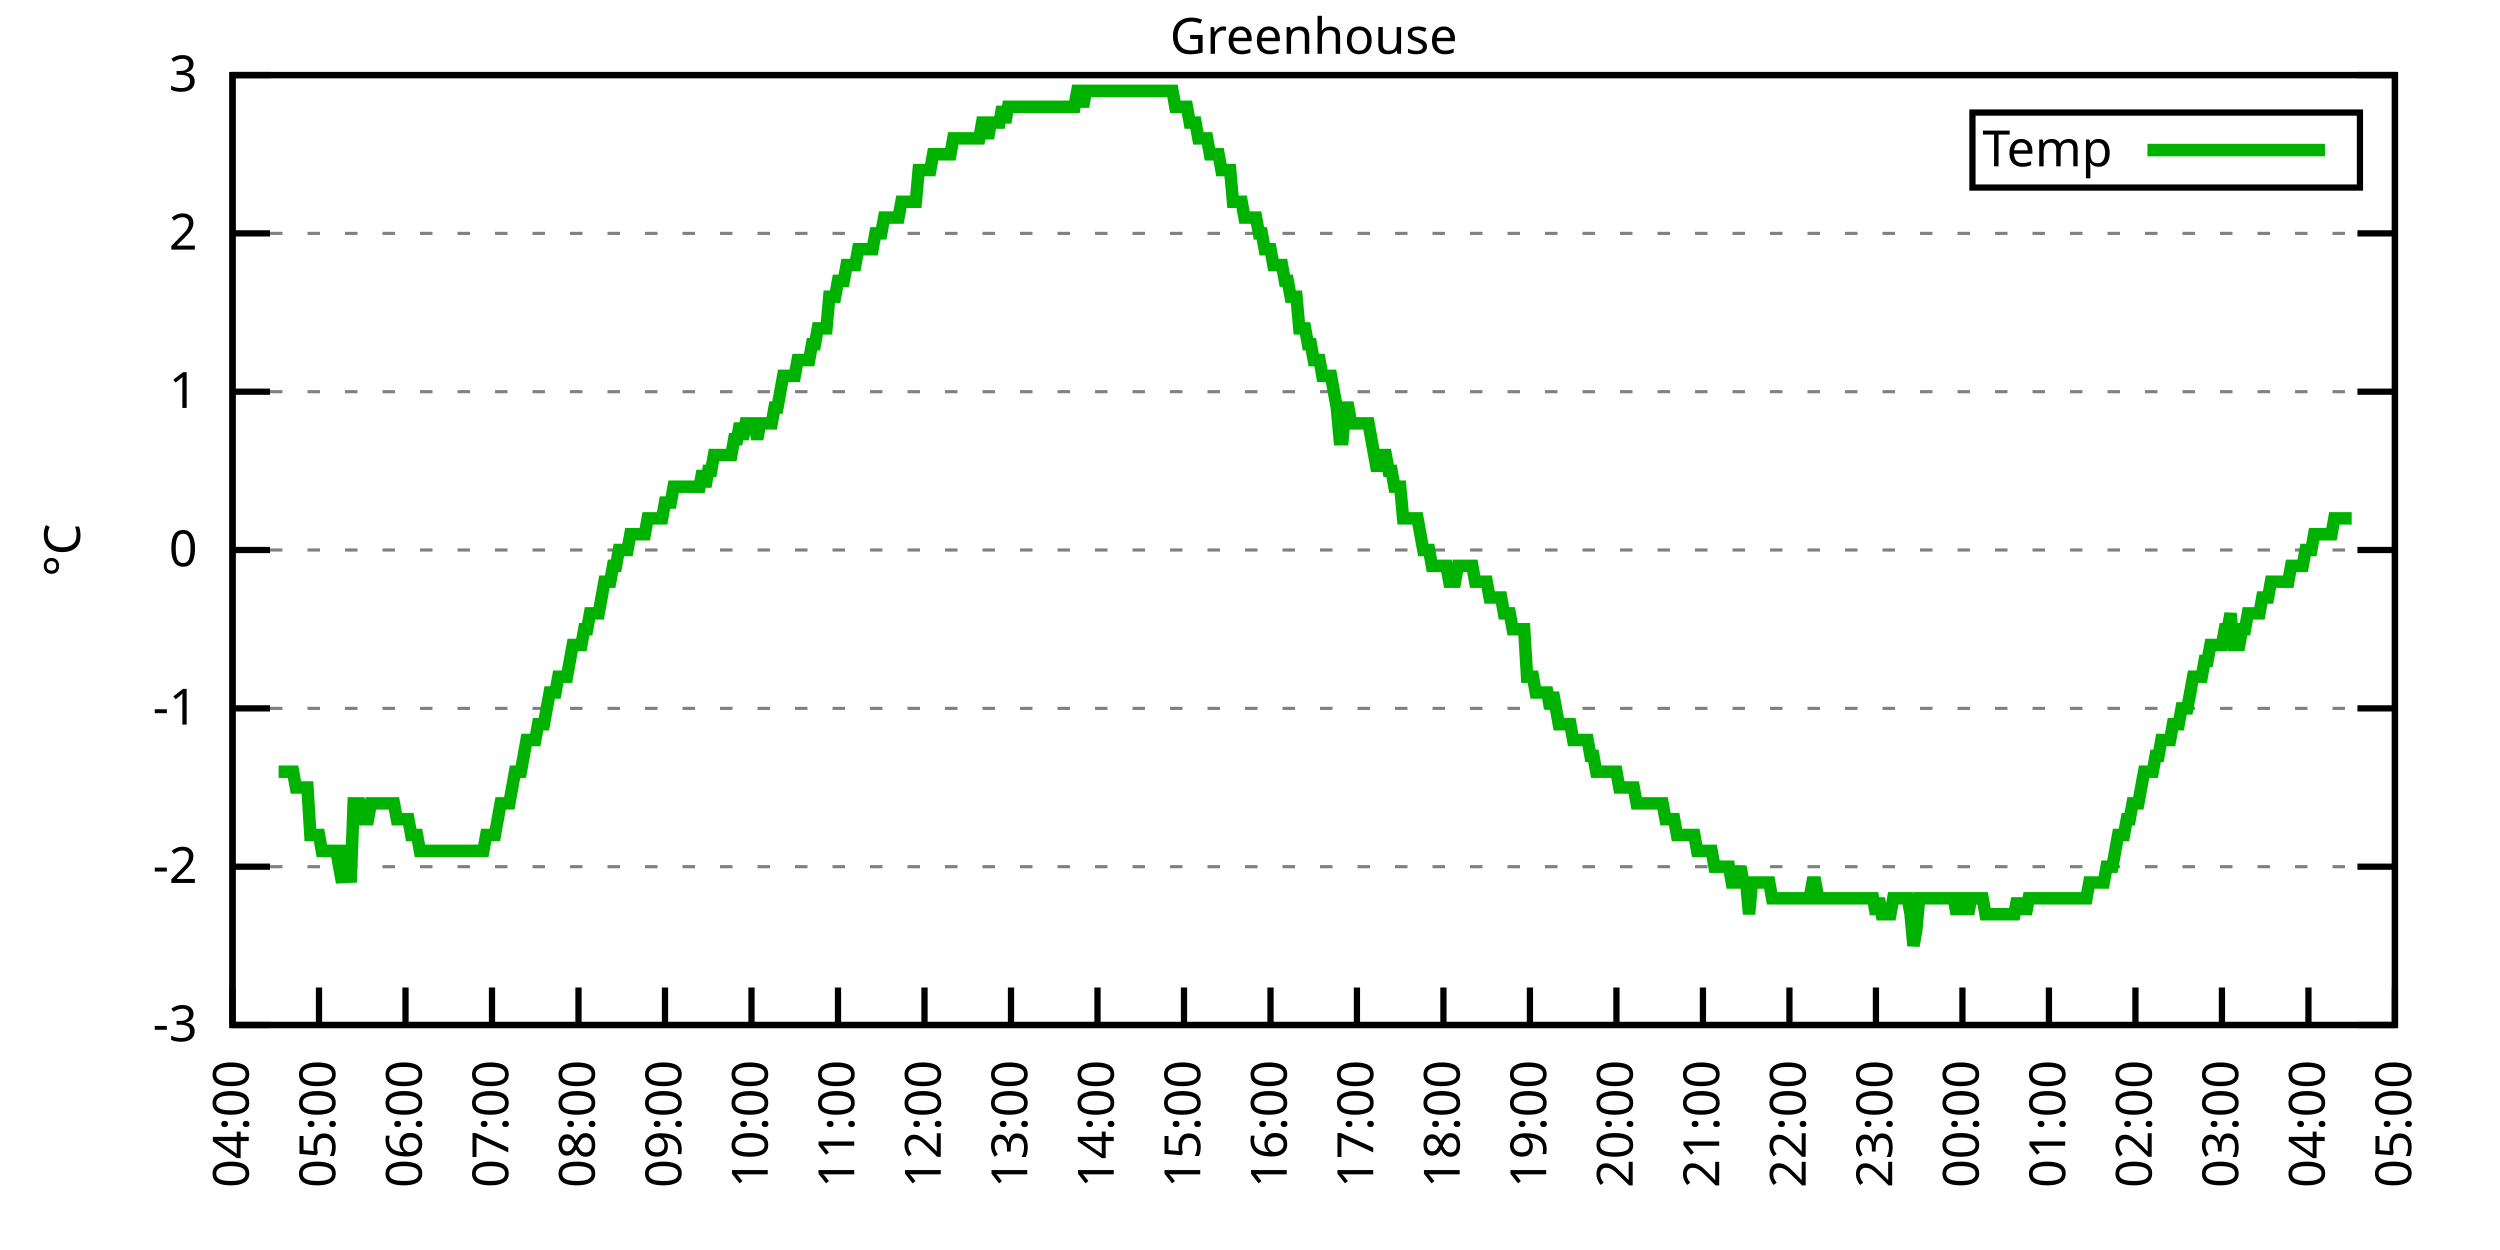
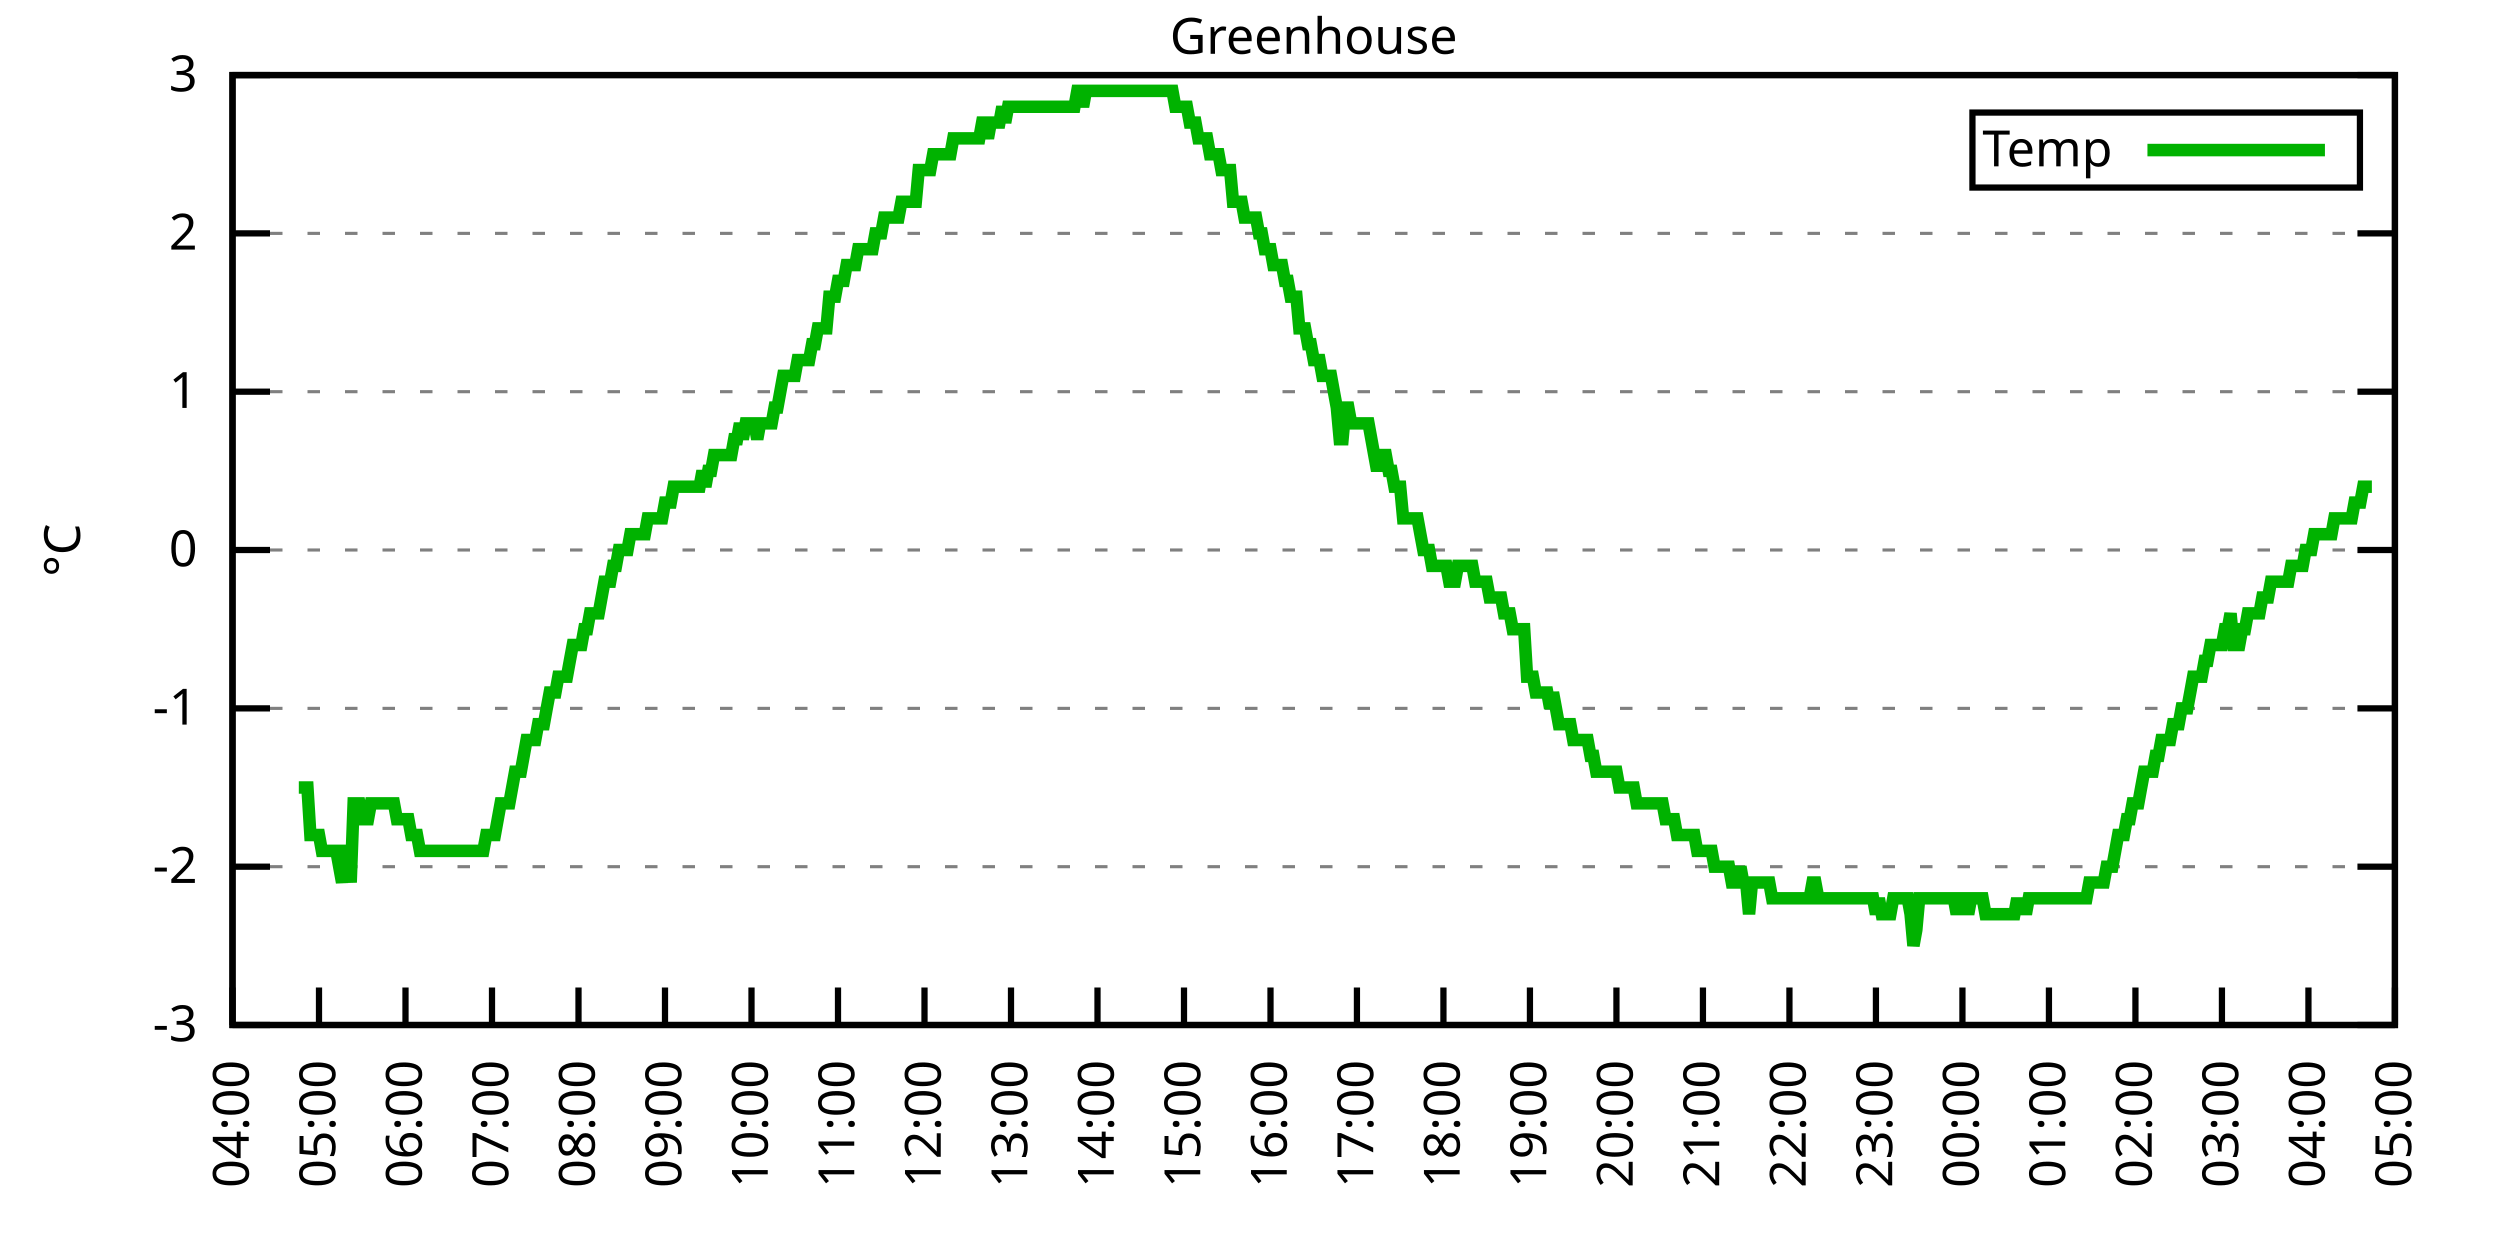
<svg xmlns="http://www.w3.org/2000/svg" xmlns:xlink="http://www.w3.org/1999/xlink" width="400" height="200" viewBox="0 0 400 200">
  <g id="gnuplot_canvas">
    <rect x="0" y="0" width="400" height="200" fill="none" />
    <defs>
      <circle id="gpDot" r="0.5" stroke-width="0.5" stroke="currentColor" />
      <path id="gpPt0" stroke-width="0.333" stroke="currentColor" d="M-1,0 h2 M0,-1 v2" />
      <path id="gpPt1" stroke-width="0.333" stroke="currentColor" d="M-1,-1 L1,1 M1,-1 L-1,1" />
      <path id="gpPt2" stroke-width="0.333" stroke="currentColor" d="M-1,0 L1,0 M0,-1 L0,1 M-1,-1 L1,1 M-1,1 L1,-1" />
      <rect id="gpPt3" stroke-width="0.333" stroke="currentColor" x="-1" y="-1" width="2" height="2" />
      <rect id="gpPt4" stroke-width="0.333" stroke="currentColor" fill="currentColor" x="-1" y="-1" width="2" height="2" />
      <circle id="gpPt5" stroke-width="0.333" stroke="currentColor" cx="0" cy="0" r="1" />
      <use xlink:href="#gpPt5" id="gpPt6" fill="currentColor" stroke="none" />
      <path id="gpPt7" stroke-width="0.333" stroke="currentColor" d="M0,-1.33 L-1.33,0.67 L1.33,0.67 z" />
      <use xlink:href="#gpPt7" id="gpPt8" fill="currentColor" stroke="none" />
      <use xlink:href="#gpPt7" id="gpPt9" stroke="currentColor" transform="rotate(180)" />
      <use xlink:href="#gpPt9" id="gpPt10" fill="currentColor" stroke="none" />
      <use xlink:href="#gpPt3" id="gpPt11" stroke="currentColor" transform="rotate(45)" />
      <use xlink:href="#gpPt11" id="gpPt12" fill="currentColor" stroke="none" />
      <path id="gpPt13" stroke-width="0.333" stroke="currentColor" d="M0,1.330 L1.265,0.411 L0.782,-1.067 L-0.782,-1.076 L-1.265,0.411 z" />
      <use xlink:href="#gpPt13" id="gpPt14" fill="currentColor" stroke="none" />
      <filter id="textbox" filterUnits="objectBoundingBox" x="0" y="0" height="1" width="1">
        <feFlood flood-color="white" flood-opacity="1" result="bgnd" />
        <feComposite in="SourceGraphic" in2="bgnd" operator="atop" />
      </filter>
      <filter id="greybox" filterUnits="objectBoundingBox" x="0" y="0" height="1" width="1">
        <feFlood flood-color="lightgrey" flood-opacity="1" result="grey" />
        <feComposite in="SourceGraphic" in2="grey" operator="atop" />
      </filter>
    </defs>
    <g fill="none" color="white" stroke="currentColor" stroke-width="1.00" stroke-linecap="butt" stroke-linejoin="miter">
</g>
    <g fill="none" color="black" stroke="currentColor" stroke-width="1.00" stroke-linecap="butt" stroke-linejoin="miter">
      <g stroke="none" shape-rendering="crispEdges">
        <polygon fill="rgb(255, 255, 255)" points="37.20,164.00 383.18,164.00 383.18,12.02 37.20,12.02 " />
      </g>
    </g>
    <g fill="none" color="black" stroke="currentColor" stroke-width="1.00" stroke-linecap="butt" stroke-linejoin="miter">
</g>
    <g fill="none" color="black" stroke="black" stroke-width="0.50" stroke-linecap="butt" stroke-linejoin="miter">
</g>
    <g fill="none" color="gray" stroke="currentColor" stroke-width="0.50" stroke-linecap="butt" stroke-linejoin="miter">
      <path stroke="gray" stroke-dasharray="2,4" class="gridline" d="M37.20,164.00 L383.19,164.00  " />
    </g>
    <g fill="none" color="gray" stroke="gray" stroke-width="1.00" stroke-linecap="butt" stroke-linejoin="miter">
</g>
    <g fill="none" color="black" stroke="currentColor" stroke-width="1.00" stroke-linecap="butt" stroke-linejoin="miter">
      <path stroke="black" d="M37.20,164.00 L43.20,164.00 M383.19,164.00 L377.19,164.00  " />
      <g transform="translate(31.60,166.60)" stroke="none" fill="black" font-family="Sans" font-size="8.00" text-anchor="end">
        <text>
          <tspan font-family="Sans">-3</tspan>
        </text>
      </g>
    </g>
    <g fill="none" color="black" stroke="currentColor" stroke-width="1.00" stroke-linecap="butt" stroke-linejoin="miter">
</g>
    <g fill="none" color="black" stroke="black" stroke-width="0.50" stroke-linecap="butt" stroke-linejoin="miter">
</g>
    <g fill="none" color="gray" stroke="currentColor" stroke-width="0.50" stroke-linecap="butt" stroke-linejoin="miter">
      <path stroke="gray" stroke-dasharray="2,4" class="gridline" d="M37.20,138.67 L383.19,138.67  " />
    </g>
    <g fill="none" color="gray" stroke="gray" stroke-width="1.00" stroke-linecap="butt" stroke-linejoin="miter">
</g>
    <g fill="none" color="black" stroke="currentColor" stroke-width="1.00" stroke-linecap="butt" stroke-linejoin="miter">
      <path stroke="black" d="M37.20,138.67 L43.20,138.67 M383.19,138.67 L377.19,138.67  " />
      <g transform="translate(31.60,141.27)" stroke="none" fill="black" font-family="Sans" font-size="8.00" text-anchor="end">
        <text>
          <tspan font-family="Sans">-2</tspan>
        </text>
      </g>
    </g>
    <g fill="none" color="black" stroke="currentColor" stroke-width="1.00" stroke-linecap="butt" stroke-linejoin="miter">
</g>
    <g fill="none" color="black" stroke="black" stroke-width="0.50" stroke-linecap="butt" stroke-linejoin="miter">
</g>
    <g fill="none" color="gray" stroke="currentColor" stroke-width="0.50" stroke-linecap="butt" stroke-linejoin="miter">
      <path stroke="gray" stroke-dasharray="2,4" class="gridline" d="M37.20,113.34 L383.19,113.34  " />
    </g>
    <g fill="none" color="gray" stroke="gray" stroke-width="1.00" stroke-linecap="butt" stroke-linejoin="miter">
</g>
    <g fill="none" color="black" stroke="currentColor" stroke-width="1.00" stroke-linecap="butt" stroke-linejoin="miter">
      <path stroke="black" d="M37.20,113.34 L43.20,113.34 M383.19,113.34 L377.19,113.34  " />
      <g transform="translate(31.60,115.94)" stroke="none" fill="black" font-family="Sans" font-size="8.00" text-anchor="end">
        <text>
          <tspan font-family="Sans">-1</tspan>
        </text>
      </g>
    </g>
    <g fill="none" color="black" stroke="currentColor" stroke-width="1.00" stroke-linecap="butt" stroke-linejoin="miter">
</g>
    <g fill="none" color="black" stroke="black" stroke-width="0.50" stroke-linecap="butt" stroke-linejoin="miter">
</g>
    <g fill="none" color="gray" stroke="currentColor" stroke-width="0.50" stroke-linecap="butt" stroke-linejoin="miter">
      <path stroke="gray" stroke-dasharray="2,4" class="gridline" d="M37.20,88.00 L383.19,88.00  " />
    </g>
    <g fill="none" color="gray" stroke="gray" stroke-width="1.00" stroke-linecap="butt" stroke-linejoin="miter">
</g>
    <g fill="none" color="black" stroke="currentColor" stroke-width="1.00" stroke-linecap="butt" stroke-linejoin="miter">
      <path stroke="black" d="M37.20,88.00 L43.20,88.00 M383.19,88.00 L377.19,88.00  " />
      <g transform="translate(31.60,90.60)" stroke="none" fill="black" font-family="Sans" font-size="8.00" text-anchor="end">
        <text>
          <tspan font-family="Sans"> 0</tspan>
        </text>
      </g>
    </g>
    <g fill="none" color="black" stroke="currentColor" stroke-width="1.00" stroke-linecap="butt" stroke-linejoin="miter">
</g>
    <g fill="none" color="black" stroke="black" stroke-width="0.50" stroke-linecap="butt" stroke-linejoin="miter">
</g>
    <g fill="none" color="gray" stroke="currentColor" stroke-width="0.50" stroke-linecap="butt" stroke-linejoin="miter">
      <path stroke="gray" stroke-dasharray="2,4" class="gridline" d="M37.20,62.67 L383.19,62.67  " />
    </g>
    <g fill="none" color="gray" stroke="gray" stroke-width="1.00" stroke-linecap="butt" stroke-linejoin="miter">
</g>
    <g fill="none" color="black" stroke="currentColor" stroke-width="1.00" stroke-linecap="butt" stroke-linejoin="miter">
      <path stroke="black" d="M37.20,62.67 L43.20,62.67 M383.19,62.67 L377.19,62.67  " />
      <g transform="translate(31.60,65.27)" stroke="none" fill="black" font-family="Sans" font-size="8.00" text-anchor="end">
        <text>
          <tspan font-family="Sans"> 1</tspan>
        </text>
      </g>
    </g>
    <g fill="none" color="black" stroke="currentColor" stroke-width="1.00" stroke-linecap="butt" stroke-linejoin="miter">
</g>
    <g fill="none" color="black" stroke="black" stroke-width="0.50" stroke-linecap="butt" stroke-linejoin="miter">
</g>
    <g fill="none" color="gray" stroke="currentColor" stroke-width="0.50" stroke-linecap="butt" stroke-linejoin="miter">
      <path stroke="gray" stroke-dasharray="2,4" class="gridline" d="M37.20,37.34 L383.19,37.34  " />
    </g>
    <g fill="none" color="gray" stroke="gray" stroke-width="1.00" stroke-linecap="butt" stroke-linejoin="miter">
</g>
    <g fill="none" color="black" stroke="currentColor" stroke-width="1.00" stroke-linecap="butt" stroke-linejoin="miter">
      <path stroke="black" d="M37.20,37.34 L43.20,37.34 M383.19,37.34 L377.19,37.34  " />
      <g transform="translate(31.60,39.94)" stroke="none" fill="black" font-family="Sans" font-size="8.00" text-anchor="end">
        <text>
          <tspan font-family="Sans"> 2</tspan>
        </text>
      </g>
    </g>
    <g fill="none" color="black" stroke="currentColor" stroke-width="1.00" stroke-linecap="butt" stroke-linejoin="miter">
</g>
    <g fill="none" color="black" stroke="black" stroke-width="0.50" stroke-linecap="butt" stroke-linejoin="miter">
</g>
    <g fill="none" color="gray" stroke="currentColor" stroke-width="0.50" stroke-linecap="butt" stroke-linejoin="miter">
      <path stroke="gray" stroke-dasharray="2,4" class="gridline" d="M37.20,12.01 L383.19,12.01  " />
    </g>
    <g fill="none" color="gray" stroke="gray" stroke-width="1.00" stroke-linecap="butt" stroke-linejoin="miter">
</g>
    <g fill="none" color="black" stroke="currentColor" stroke-width="1.00" stroke-linecap="butt" stroke-linejoin="miter">
      <path stroke="black" d="M37.20,12.01 L43.20,12.01 M383.19,12.01 L377.19,12.01  " />
      <g transform="translate(31.60,14.61)" stroke="none" fill="black" font-family="Sans" font-size="8.00" text-anchor="end">
        <text>
          <tspan font-family="Sans"> 3</tspan>
        </text>
      </g>
    </g>
    <g fill="none" color="black" stroke="currentColor" stroke-width="1.00" stroke-linecap="butt" stroke-linejoin="miter">
      <path stroke="black" d="M37.20,164.00 L37.20,158.00  " />
      <g transform="translate(39.80,169.60) rotate(270.00)" stroke="none" fill="black" font-family="Sans" font-size="8.00" text-anchor="end">
        <text>
          <tspan font-family="Sans">04:00</tspan>
        </text>
      </g>
    </g>
    <g fill="none" color="black" stroke="currentColor" stroke-width="1.00" stroke-linecap="butt" stroke-linejoin="miter">
      <path stroke="black" d="M51.04,164.00 L51.04,158.00  " />
      <g transform="translate(53.64,169.60) rotate(270.00)" stroke="none" fill="black" font-family="Sans" font-size="8.00" text-anchor="end">
        <text>
          <tspan font-family="Sans">05:00</tspan>
        </text>
      </g>
    </g>
    <g fill="none" color="black" stroke="currentColor" stroke-width="1.00" stroke-linecap="butt" stroke-linejoin="miter">
      <path stroke="black" d="M64.88,164.00 L64.88,158.00  " />
      <g transform="translate(67.48,169.60) rotate(270.00)" stroke="none" fill="black" font-family="Sans" font-size="8.00" text-anchor="end">
        <text>
          <tspan font-family="Sans">06:00</tspan>
        </text>
      </g>
    </g>
    <g fill="none" color="black" stroke="currentColor" stroke-width="1.00" stroke-linecap="butt" stroke-linejoin="miter">
      <path stroke="black" d="M78.72,164.00 L78.72,158.00  " />
      <g transform="translate(81.32,169.60) rotate(270.00)" stroke="none" fill="black" font-family="Sans" font-size="8.00" text-anchor="end">
        <text>
          <tspan font-family="Sans">07:00</tspan>
        </text>
      </g>
    </g>
    <g fill="none" color="black" stroke="currentColor" stroke-width="1.00" stroke-linecap="butt" stroke-linejoin="miter">
      <path stroke="black" d="M92.56,164.00 L92.56,158.00  " />
      <g transform="translate(95.16,169.60) rotate(270.00)" stroke="none" fill="black" font-family="Sans" font-size="8.00" text-anchor="end">
        <text>
          <tspan font-family="Sans">08:00</tspan>
        </text>
      </g>
    </g>
    <g fill="none" color="black" stroke="currentColor" stroke-width="1.00" stroke-linecap="butt" stroke-linejoin="miter">
      <path stroke="black" d="M106.40,164.00 L106.40,158.00  " />
      <g transform="translate(109.00,169.60) rotate(270.00)" stroke="none" fill="black" font-family="Sans" font-size="8.00" text-anchor="end">
        <text>
          <tspan font-family="Sans">09:00</tspan>
        </text>
      </g>
    </g>
    <g fill="none" color="black" stroke="currentColor" stroke-width="1.00" stroke-linecap="butt" stroke-linejoin="miter">
      <path stroke="black" d="M120.24,164.00 L120.24,158.00  " />
      <g transform="translate(122.84,169.60) rotate(270.00)" stroke="none" fill="black" font-family="Sans" font-size="8.00" text-anchor="end">
        <text>
          <tspan font-family="Sans">10:00</tspan>
        </text>
      </g>
    </g>
    <g fill="none" color="black" stroke="currentColor" stroke-width="1.00" stroke-linecap="butt" stroke-linejoin="miter">
      <path stroke="black" d="M134.08,164.00 L134.08,158.00  " />
      <g transform="translate(136.68,169.60) rotate(270.00)" stroke="none" fill="black" font-family="Sans" font-size="8.00" text-anchor="end">
        <text>
          <tspan font-family="Sans">11:00</tspan>
        </text>
      </g>
    </g>
    <g fill="none" color="black" stroke="currentColor" stroke-width="1.00" stroke-linecap="butt" stroke-linejoin="miter">
      <path stroke="black" d="M147.92,164.00 L147.92,158.00  " />
      <g transform="translate(150.52,169.60) rotate(270.00)" stroke="none" fill="black" font-family="Sans" font-size="8.00" text-anchor="end">
        <text>
          <tspan font-family="Sans">12:00</tspan>
        </text>
      </g>
    </g>
    <g fill="none" color="black" stroke="currentColor" stroke-width="1.00" stroke-linecap="butt" stroke-linejoin="miter">
      <path stroke="black" d="M161.76,164.00 L161.76,158.00  " />
      <g transform="translate(164.36,169.60) rotate(270.00)" stroke="none" fill="black" font-family="Sans" font-size="8.00" text-anchor="end">
        <text>
          <tspan font-family="Sans">13:00</tspan>
        </text>
      </g>
    </g>
    <g fill="none" color="black" stroke="currentColor" stroke-width="1.00" stroke-linecap="butt" stroke-linejoin="miter">
      <path stroke="black" d="M175.60,164.00 L175.60,158.00  " />
      <g transform="translate(178.20,169.60) rotate(270.00)" stroke="none" fill="black" font-family="Sans" font-size="8.00" text-anchor="end">
        <text>
          <tspan font-family="Sans">14:00</tspan>
        </text>
      </g>
    </g>
    <g fill="none" color="black" stroke="currentColor" stroke-width="1.00" stroke-linecap="butt" stroke-linejoin="miter">
      <path stroke="black" d="M189.44,164.00 L189.44,158.00  " />
      <g transform="translate(192.04,169.60) rotate(270.00)" stroke="none" fill="black" font-family="Sans" font-size="8.00" text-anchor="end">
        <text>
          <tspan font-family="Sans">15:00</tspan>
        </text>
      </g>
    </g>
    <g fill="none" color="black" stroke="currentColor" stroke-width="1.00" stroke-linecap="butt" stroke-linejoin="miter">
      <path stroke="black" d="M203.28,164.00 L203.28,158.00  " />
      <g transform="translate(205.88,169.60) rotate(270.00)" stroke="none" fill="black" font-family="Sans" font-size="8.00" text-anchor="end">
        <text>
          <tspan font-family="Sans">16:00</tspan>
        </text>
      </g>
    </g>
    <g fill="none" color="black" stroke="currentColor" stroke-width="1.00" stroke-linecap="butt" stroke-linejoin="miter">
      <path stroke="black" d="M217.11,164.00 L217.11,158.00  " />
      <g transform="translate(219.71,169.60) rotate(270.00)" stroke="none" fill="black" font-family="Sans" font-size="8.00" text-anchor="end">
        <text>
          <tspan font-family="Sans">17:00</tspan>
        </text>
      </g>
    </g>
    <g fill="none" color="black" stroke="currentColor" stroke-width="1.00" stroke-linecap="butt" stroke-linejoin="miter">
      <path stroke="black" d="M230.95,164.00 L230.95,158.00  " />
      <g transform="translate(233.55,169.60) rotate(270.00)" stroke="none" fill="black" font-family="Sans" font-size="8.00" text-anchor="end">
        <text>
          <tspan font-family="Sans">18:00</tspan>
        </text>
      </g>
    </g>
    <g fill="none" color="black" stroke="currentColor" stroke-width="1.00" stroke-linecap="butt" stroke-linejoin="miter">
      <path stroke="black" d="M244.79,164.00 L244.79,158.00  " />
      <g transform="translate(247.39,169.60) rotate(270.00)" stroke="none" fill="black" font-family="Sans" font-size="8.00" text-anchor="end">
        <text>
          <tspan font-family="Sans">19:00</tspan>
        </text>
      </g>
    </g>
    <g fill="none" color="black" stroke="currentColor" stroke-width="1.00" stroke-linecap="butt" stroke-linejoin="miter">
      <path stroke="black" d="M258.63,164.00 L258.63,158.00  " />
      <g transform="translate(261.23,169.60) rotate(270.00)" stroke="none" fill="black" font-family="Sans" font-size="8.00" text-anchor="end">
        <text>
          <tspan font-family="Sans">20:00</tspan>
        </text>
      </g>
    </g>
    <g fill="none" color="black" stroke="currentColor" stroke-width="1.00" stroke-linecap="butt" stroke-linejoin="miter">
      <path stroke="black" d="M272.47,164.00 L272.47,158.00  " />
      <g transform="translate(275.07,169.60) rotate(270.00)" stroke="none" fill="black" font-family="Sans" font-size="8.00" text-anchor="end">
        <text>
          <tspan font-family="Sans">21:00</tspan>
        </text>
      </g>
    </g>
    <g fill="none" color="black" stroke="currentColor" stroke-width="1.00" stroke-linecap="butt" stroke-linejoin="miter">
      <path stroke="black" d="M286.31,164.00 L286.31,158.00  " />
      <g transform="translate(288.91,169.60) rotate(270.00)" stroke="none" fill="black" font-family="Sans" font-size="8.00" text-anchor="end">
        <text>
          <tspan font-family="Sans">22:00</tspan>
        </text>
      </g>
    </g>
    <g fill="none" color="black" stroke="currentColor" stroke-width="1.00" stroke-linecap="butt" stroke-linejoin="miter">
      <path stroke="black" d="M300.15,164.00 L300.15,158.00  " />
      <g transform="translate(302.75,169.60) rotate(270.00)" stroke="none" fill="black" font-family="Sans" font-size="8.00" text-anchor="end">
        <text>
          <tspan font-family="Sans">23:00</tspan>
        </text>
      </g>
    </g>
    <g fill="none" color="black" stroke="currentColor" stroke-width="1.00" stroke-linecap="butt" stroke-linejoin="miter">
      <path stroke="black" d="M313.99,164.00 L313.99,158.00  " />
      <g transform="translate(316.59,169.60) rotate(270.00)" stroke="none" fill="black" font-family="Sans" font-size="8.00" text-anchor="end">
        <text>
          <tspan font-family="Sans">00:00</tspan>
        </text>
      </g>
    </g>
    <g fill="none" color="black" stroke="currentColor" stroke-width="1.00" stroke-linecap="butt" stroke-linejoin="miter">
      <path stroke="black" d="M327.83,164.00 L327.83,158.00  " />
      <g transform="translate(330.43,169.60) rotate(270.00)" stroke="none" fill="black" font-family="Sans" font-size="8.00" text-anchor="end">
        <text>
          <tspan font-family="Sans">01:00</tspan>
        </text>
      </g>
    </g>
    <g fill="none" color="black" stroke="currentColor" stroke-width="1.00" stroke-linecap="butt" stroke-linejoin="miter">
      <path stroke="black" d="M341.67,164.00 L341.67,158.00  " />
      <g transform="translate(344.27,169.60) rotate(270.00)" stroke="none" fill="black" font-family="Sans" font-size="8.00" text-anchor="end">
        <text>
          <tspan font-family="Sans">02:00</tspan>
        </text>
      </g>
    </g>
    <g fill="none" color="black" stroke="currentColor" stroke-width="1.00" stroke-linecap="butt" stroke-linejoin="miter">
      <path stroke="black" d="M355.51,164.00 L355.51,158.00  " />
      <g transform="translate(358.11,169.60) rotate(270.00)" stroke="none" fill="black" font-family="Sans" font-size="8.00" text-anchor="end">
        <text>
          <tspan font-family="Sans">03:00</tspan>
        </text>
      </g>
    </g>
    <g fill="none" color="black" stroke="currentColor" stroke-width="1.00" stroke-linecap="butt" stroke-linejoin="miter">
      <path stroke="black" d="M369.35,164.00 L369.35,158.00  " />
      <g transform="translate(371.95,169.60) rotate(270.00)" stroke="none" fill="black" font-family="Sans" font-size="8.00" text-anchor="end">
        <text>
          <tspan font-family="Sans">04:00</tspan>
        </text>
      </g>
    </g>
    <g fill="none" color="black" stroke="currentColor" stroke-width="1.00" stroke-linecap="butt" stroke-linejoin="miter">
      <path stroke="black" d="M383.19,164.00 L383.19,158.00  " />
      <g transform="translate(385.79,169.60) rotate(270.00)" stroke="none" fill="black" font-family="Sans" font-size="8.00" text-anchor="end">
        <text>
          <tspan font-family="Sans">05:00</tspan>
        </text>
      </g>
    </g>
    <g fill="none" color="black" stroke="currentColor" stroke-width="1.00" stroke-linecap="butt" stroke-linejoin="miter">
</g>
    <g fill="none" color="black" stroke="currentColor" stroke-width="1.00" stroke-linecap="butt" stroke-linejoin="miter">
      <path stroke="black" d="M37.20,12.01 L37.20,164.00 L383.19,164.00 L383.19,12.01 L37.20,12.01 Z  " />
    </g>
    <g fill="none" color="black" stroke="currentColor" stroke-width="1.00" stroke-linecap="butt" stroke-linejoin="miter">
</g>
    <g fill="none" color="black" stroke="currentColor" stroke-width="1.00" stroke-linecap="butt" stroke-linejoin="miter">
      <path stroke="black" d="M315.59,30.01 L315.59,18.01 L377.59,18.01 L377.59,30.01 L315.59,30.01 Z  " />
    </g>
    <g id="Greenhouse_plot_1">
      <g fill="none" color="white" stroke="black" stroke-width="2.00" stroke-linecap="butt" stroke-linejoin="miter">
</g>
      <g fill="none" color="black" stroke="currentColor" stroke-width="2.00" stroke-linecap="butt" stroke-linejoin="miter">
        <g transform="translate(337.99,26.61)" stroke="none" fill="black" font-family="Sans" font-size="8.00" text-anchor="end">
          <text>
            <tspan font-family="Sans">Temp</tspan>
          </text>
        </g>
      </g>
      <g fill="none" color="black" stroke="currentColor" stroke-width="2.00" stroke-linecap="butt" stroke-linejoin="miter">
-         <path stroke="rgb(  0, 178,   0)" d="M343.59,24.01 L371.99,24.01 M44.58,123.47 L45.04,123.47 L45.50,123.47 L45.97,123.47 L46.43,123.47 L46.89,123.47   L47.35,126.00 L47.81,126.00 L48.27,126.00 L48.73,126.00 L49.19,126.00 L49.66,133.60 L50.12,133.60 L50.58,133.60   L51.04,133.60 L51.50,136.14 L51.96,136.14 L52.42,136.14 L52.88,136.14 L53.35,136.14 L53.81,136.14 L54.27,138.67   L54.73,141.20 L55.19,136.14 L55.65,136.14 L56.11,141.20 L56.58,128.54 L57.04,128.54 L57.50,128.54 L57.96,131.07   L58.42,131.07 L58.88,131.07 L59.34,128.54 L59.80,128.54 L60.27,128.54 L60.73,128.54 L61.19,128.54 L61.65,128.54   L62.11,128.54 L62.57,128.54 L63.03,128.54 L63.50,131.07 L63.96,131.07 L64.42,131.07 L64.88,131.07 L65.34,131.07   L65.80,133.60 L66.26,133.60 L66.72,133.60 L67.19,136.14 L67.65,136.14 L68.11,136.14 L68.57,136.14 L69.03,136.14   L69.49,136.14 L69.95,136.14 L70.42,136.14 L70.88,136.14 L71.34,136.14 L71.80,136.14 L72.26,136.14 L72.72,136.14   L73.18,136.14 L73.64,136.14 L74.11,136.14 L74.57,136.14 L75.03,136.14 L75.49,136.14 L75.95,136.14 L76.41,136.14   L76.87,136.14 L77.33,136.14 L77.80,133.60 L78.26,133.60 L78.72,133.60 L79.18,133.60 L79.64,131.07 L80.10,128.54   L80.56,128.54 L81.03,128.54 L81.49,128.54 L81.95,126.00 L82.41,123.47 L82.87,123.47 L83.33,123.47 L83.79,120.94   L84.25,118.40 L84.72,118.40 L85.18,118.40 L85.64,118.40 L86.10,115.87 L86.56,115.87 L87.02,115.87 L87.48,113.34   L87.95,110.80 L88.41,110.80 L88.87,110.80 L89.33,108.27 L89.79,108.27 L90.25,108.27 L90.71,108.27 L91.17,105.74   L91.64,103.20 L92.10,103.20 L92.56,103.20 L93.02,103.20 L93.48,100.67 L93.94,100.67 L94.40,98.14 L94.87,98.14   L95.33,98.14 L95.79,98.14 L96.25,95.60 L96.71,93.07 L97.17,93.07 L97.63,93.07 L98.09,90.54 L98.56,90.54   L99.02,88.00 L99.48,88.00 L99.94,88.00 L100.40,88.00 L100.86,85.47 L101.32,85.47 L101.78,85.47 L102.25,85.47   L102.71,85.47 L103.17,85.47 L103.63,82.94 L104.09,82.94 L104.55,82.94 L105.01,82.94 L105.48,82.94 L105.94,82.94   L106.40,80.41 L106.86,80.41 L107.32,80.41 L107.78,77.87 L108.24,77.87 L108.70,77.87 L109.17,77.87 L109.63,77.87   L110.09,77.87 L110.55,77.87 L111.01,77.87 L111.47,77.87 L111.93,77.87 L112.40,75.34 L112.86,77.87 L113.32,75.34   L113.78,75.34 L114.24,72.81 L114.70,72.81 L115.16,72.81 L115.62,72.81 L116.09,72.81 L116.55,72.81 L117.01,72.81   L117.47,70.27 L117.93,70.27 L118.39,67.74 L118.85,70.27 L119.31,67.74 L119.78,67.74 L120.24,67.74 L120.70,67.74   L121.16,70.27 L121.62,67.74 L122.08,67.74 L122.54,67.74 L123.01,67.74 L123.47,67.74 L123.93,65.21 L124.39,65.21   L124.85,62.67 L125.31,60.14 L125.77,60.14 L126.23,60.14 L126.70,60.14 L127.16,60.14 L127.62,57.61 L128.08,57.61   L128.54,57.61 L129.00,57.61 L129.46,57.61 L129.93,55.07 L130.39,55.07 L130.85,52.54 L131.31,52.54 L131.77,52.54   L132.23,52.54 L132.69,47.47 L133.15,47.47 L133.62,47.47 L134.08,44.94 L134.54,44.94 L135.00,44.94 L135.46,42.41   L135.92,42.41 L136.38,42.41 L136.85,42.41 L137.31,39.87 L137.77,39.87 L138.23,39.87 L138.69,39.87 L139.15,39.87   L139.61,39.87 L140.07,37.34 L140.54,37.34 L141.00,37.34 L141.46,34.81 L141.92,34.81 L142.38,34.81 L142.84,34.81   L143.30,34.81 L143.76,34.81 L144.23,32.28 L144.69,32.28 L145.15,32.28 L145.61,32.28 L146.07,32.28 L146.53,32.28   L146.99,27.21 L147.46,27.21 L147.92,27.21 L148.38,27.21 L148.84,27.21 L149.30,24.68 L149.76,24.68 L150.22,24.68   L150.68,24.68 L151.15,24.68 L151.61,24.68 L152.07,24.68 L152.53,22.14 L152.99,22.14 L153.45,22.14 L153.91,22.14   L154.38,22.14 L154.84,22.14 L155.30,22.14 L155.76,22.14 L156.22,22.14 L156.68,22.14 L157.14,19.61 L157.60,19.61   L158.07,22.14 L158.53,19.61 L158.99,19.61 L159.45,19.61 L159.91,19.61 L160.37,17.08 L160.83,19.61 L161.30,17.08   L161.76,17.08 L162.22,17.08 L162.68,17.08 L163.14,17.08 L163.60,17.08 L164.06,17.08 L164.52,17.08 L164.99,17.08   L165.45,17.08 L165.91,17.08 L166.37,17.08 L166.83,17.08 L167.29,17.08 L167.75,17.08 L168.21,17.08 L168.68,17.08   L169.14,17.08 L169.60,17.08 L170.06,17.08 L170.52,17.08 L170.98,17.08 L171.44,17.08 L171.91,17.08 L172.37,14.54   L172.83,14.54 L173.29,17.08 L173.75,14.54 L174.21,14.54 L174.67,14.54 L175.13,14.54 L175.60,14.54 L176.06,14.54   L176.52,14.54 L176.98,14.54 L177.44,14.54 L177.90,14.54 L178.36,14.54 L178.83,14.54 L179.29,14.54 L179.75,14.54   L180.21,14.54 L180.67,14.54 L181.13,14.54 L181.59,14.54 L182.05,14.54 L182.52,14.54 L182.98,14.54 L183.44,14.54   L183.90,14.54 L184.36,14.54 L184.82,14.54 L185.28,14.54 L185.75,14.54 L186.21,14.54 L186.67,14.54 L187.13,14.54   L187.59,14.54 L188.05,17.08 L188.51,17.08 L188.97,17.08 L189.44,17.08 L189.90,17.08 L190.36,19.61 L190.82,19.61   L191.28,19.61 L191.74,22.14 L192.20,22.14 L192.66,22.14 L193.13,22.14 L193.59,24.68 L194.05,24.68 L194.51,24.68   L194.97,24.68 L195.43,27.21 L195.89,27.21 L196.36,27.21 L196.82,27.21 L197.28,32.28 L197.74,32.28 L198.20,32.28   L198.66,32.28 L199.12,34.81 L199.58,34.81 L200.05,34.81 L200.51,34.81 L200.97,34.81 L201.43,37.34 L201.89,37.34   L202.35,39.87 L202.81,39.87 L203.28,39.87 L203.74,42.41 L204.20,42.41 L204.66,42.41 L205.12,42.41 L205.58,44.94   L206.04,44.94 L206.50,47.47 L206.97,47.47 L207.43,47.47 L207.89,52.54 L208.35,52.54 L208.81,52.54 L209.27,55.07   L209.73,55.07 L210.20,57.61 L210.66,57.61 L211.12,57.61 L211.58,60.14 L212.04,60.14 L212.50,60.14 L212.96,60.14   L213.42,62.67 L213.89,65.21 L214.35,70.27 L214.81,70.27 L215.27,65.21 L215.73,65.21 L216.19,67.74 L216.65,67.74   L217.11,67.74 L217.58,67.74 L218.04,67.74 L218.50,67.74 L218.96,67.74 L219.42,70.27 L219.88,72.81 L220.34,75.34   L220.81,72.81 L221.27,72.81 L221.73,72.81 L222.19,75.34 L222.65,75.34 L223.11,77.87 L223.57,77.87 L224.03,77.87   L224.50,82.94 L224.96,82.94 L225.42,82.94 L225.88,82.94 L226.34,82.94 L226.80,82.94 L227.26,85.47 L227.73,88.00   L228.19,88.00 L228.65,88.00 L229.11,90.54 L229.57,90.54 L230.03,90.54 L230.49,90.54 L230.95,90.54 L231.42,90.54   L231.88,93.07 L232.34,93.07 L232.80,93.07 L233.26,90.54 L233.72,90.54 L234.18,90.54 L234.64,90.54 L235.11,90.54   L235.57,90.54 L236.03,93.07 L236.49,93.07 L236.95,93.07 L237.41,93.07 L237.87,93.07 L238.34,95.60 L238.80,95.60   L239.26,95.60 L239.72,95.60 L240.18,95.60 L240.64,98.14 L241.10,98.14 L241.56,98.14 L242.03,100.67 L242.49,100.67   L242.95,100.67 L243.41,100.67 L243.87,100.67 L244.33,108.27 L244.79,108.27 L245.26,108.27 L245.72,110.80 L246.18,110.80   L246.64,110.80 L247.10,110.80 L247.56,110.80 L248.02,113.34 L248.48,110.80 L248.95,113.34 L249.41,115.87 L249.87,115.87   L250.33,115.87 L250.79,115.87 L251.25,115.87 L251.71,118.40 L252.18,118.40 L252.64,118.40 L253.10,118.40 L253.56,118.40   L254.02,118.40 L254.48,120.94 L254.94,120.94 L255.40,123.47 L255.87,123.47 L256.33,123.47 L256.79,123.47 L257.25,123.47   L257.71,123.47 L258.17,123.47 L258.63,123.47 L259.09,126.00 L259.56,126.00 L260.02,126.00 L260.48,126.00 L260.94,126.00   L261.40,126.00 L261.86,128.54 L262.32,128.54 L262.79,128.54 L263.25,128.54 L263.71,128.54 L264.17,128.54 L264.63,128.54   L265.09,128.54 L265.55,128.54 L266.01,128.54 L266.48,131.07 L266.94,131.07 L267.40,131.07 L267.86,131.07 L268.32,133.60   L268.78,133.60 L269.24,133.60 L269.71,133.60 L270.17,133.60 L270.63,133.60 L271.09,133.60 L271.55,136.14 L272.01,136.14   L272.47,136.14 L272.93,136.14 L273.40,136.14 L273.86,136.14 L274.32,138.67 L274.78,138.67 L275.24,138.67 L275.70,138.67   L276.16,138.67 L276.63,138.67 L277.09,141.20 L277.55,141.20 L278.01,141.20 L278.47,138.67 L278.93,141.20 L279.39,141.20   L279.85,146.27 L280.32,141.20 L280.78,141.20 L281.24,141.20 L281.70,141.20 L282.16,141.20 L282.62,141.20 L283.08,141.20   L283.54,143.73 L284.01,143.73 L284.47,143.73 L284.93,143.73 L285.39,143.73 L285.85,143.73 L286.31,143.73 L286.77,143.73   L287.24,143.73 L287.70,143.73 L288.16,143.73 L288.62,143.73 L289.08,143.73 L289.54,143.73 L290.00,141.20 L290.46,141.20   L290.93,143.73 L291.39,143.73 L291.85,143.73 L292.31,143.73 L292.77,143.73 L293.23,143.73 L293.69,143.73 L294.16,143.73   L294.62,143.73 L295.08,143.73 L295.54,143.73 L296.00,143.73 L296.46,143.73 L296.92,143.73 L297.38,143.73 L297.85,143.73   L298.31,143.73 L298.77,143.73 L299.23,143.73 L299.69,143.73 L300.15,146.27 L300.61,143.73 L301.08,146.27 L301.54,146.27   L302.00,146.27 L302.46,146.27 L302.92,143.73 L303.38,143.73 L303.84,143.73 L304.30,143.73 L304.77,143.73 L305.23,143.73   L305.69,146.27 L306.15,151.33 L306.61,148.80 L307.07,143.73 L307.53,143.73 L307.99,143.73 L308.46,143.73 L308.92,143.73   L309.38,143.73 L309.84,143.73 L310.30,143.73 L310.76,143.73 L311.22,143.73 L311.69,143.73 L312.15,143.73 L312.61,143.73   L313.07,146.27 L313.53,143.73 L313.99,143.73 L314.45,143.73 L314.91,146.27 L315.38,143.73 L315.84,143.73 L316.30,143.73   L316.76,143.73 L317.22,143.73 L317.68,146.27 L318.14,146.27 L318.61,146.27 L319.07,146.27 L319.53,146.27 L319.99,146.27   L320.45,146.27 L320.91,146.27 L321.37,146.27 L321.83,146.27 L322.30,146.27 L322.76,143.73 L323.22,146.27 L323.68,143.73   L324.14,146.27 L324.60,143.73 L325.06,143.73 L325.53,143.73 L325.99,143.73 L326.45,143.73 L326.91,143.73 L327.37,143.73   L327.83,143.73 L328.29,143.73 L328.75,143.73 L329.22,143.73 L329.68,143.73 L330.14,143.73 L330.60,143.73 L331.06,143.73   L331.52,143.73 L331.98,143.73 L332.44,143.73 L332.91,143.73 L333.37,143.73 L333.83,143.73 L334.29,141.20 L334.75,141.20   L335.21,141.20 L335.67,141.20 L336.14,141.20 L336.60,141.20 L337.06,138.67 L337.52,138.67 L337.98,138.67 L338.44,136.14   L338.90,133.60 L339.36,133.60 L339.83,133.60 L340.29,131.07 L340.75,131.07 L341.21,128.54 L341.67,128.54 L342.13,128.54   L342.59,126.00 L343.06,123.47 L343.52,123.47 L343.98,123.47 L344.44,123.47 L344.90,120.94 L345.36,120.94 L345.82,118.40   L346.28,118.40 L346.75,118.40 L347.21,118.40 L347.67,115.87 L348.13,115.87 L348.59,115.87 L349.05,113.34 L349.51,113.34   L349.97,113.34 L350.44,110.80 L350.90,108.27 L351.36,108.27 L351.82,108.27 L352.28,108.27 L352.74,105.74 L353.20,105.74   L353.67,103.20 L354.13,103.20 L354.59,103.20 L355.05,103.20 L355.51,103.20 L355.97,100.67 L356.43,100.67 L356.89,98.14   L357.36,103.20 L357.82,103.20 L358.28,103.20 L358.74,100.67 L359.20,100.67 L359.66,98.14 L360.12,98.14 L360.59,98.14   L361.05,98.14 L361.51,98.14 L361.97,95.60 L362.43,95.60 L362.89,95.60 L363.35,93.07 L363.81,93.07 L364.28,93.07   L364.74,93.07 L365.20,93.07 L365.66,93.07 L366.12,93.07 L366.58,90.54 L367.04,90.54 L367.51,90.54 L367.97,90.54   L368.43,90.54 L368.89,88.00 L369.35,88.00 L369.81,88.00 L370.27,85.47 L370.73,85.47 L371.20,85.47 L371.66,85.47   L372.12,85.47 L372.58,85.47 L373.04,85.47 L373.50,82.94 L373.96,82.94 L374.42,82.94 L374.89,82.94 L375.35,82.94   L375.81,82.94 L376.27,82.94  " />
+         <path stroke="rgb(  0, 178,   0)" d="M343.59,24.01 L371.99,24.01 M47.81,126.00 L48.27,126.00 L48.73,126.00 L49.19,126.00 L49.66,133.60 L50.12,133.60   L50.58,133.60 L51.04,133.60 L51.50,136.14 L51.96,136.14 L52.42,136.14 L52.88,136.14 L53.35,136.14 L53.81,136.14   L54.27,138.67 L54.73,141.20 L55.19,136.14 L55.65,136.14 L56.11,141.20 L56.58,128.54 L57.04,128.54 L57.50,128.54   L57.96,131.07 L58.42,131.07 L58.88,131.07 L59.34,128.54 L59.80,128.54 L60.27,128.54 L60.73,128.54 L61.19,128.54   L61.65,128.54 L62.11,128.54 L62.57,128.54 L63.03,128.54 L63.50,131.07 L63.96,131.07 L64.42,131.07 L64.88,131.07   L65.34,131.07 L65.80,133.60 L66.26,133.60 L66.72,133.60 L67.19,136.14 L67.65,136.14 L68.11,136.14 L68.57,136.14   L69.03,136.14 L69.49,136.14 L69.95,136.14 L70.42,136.14 L70.88,136.14 L71.34,136.14 L71.80,136.14 L72.26,136.14   L72.72,136.14 L73.18,136.14 L73.64,136.14 L74.11,136.14 L74.57,136.14 L75.03,136.14 L75.49,136.14 L75.95,136.14   L76.41,136.14 L76.87,136.14 L77.33,136.14 L77.80,133.60 L78.26,133.60 L78.72,133.60 L79.18,133.60 L79.64,131.07   L80.10,128.54 L80.56,128.54 L81.03,128.54 L81.49,128.54 L81.95,126.00 L82.41,123.47 L82.87,123.47 L83.33,123.47   L83.79,120.94 L84.25,118.40 L84.72,118.40 L85.18,118.40 L85.64,118.40 L86.10,115.87 L86.56,115.87 L87.02,115.87   L87.48,113.34 L87.95,110.80 L88.41,110.80 L88.87,110.80 L89.33,108.27 L89.79,108.27 L90.25,108.27 L90.71,108.27   L91.17,105.74 L91.64,103.20 L92.10,103.20 L92.56,103.20 L93.02,103.20 L93.48,100.67 L93.94,100.67 L94.40,98.14   L94.87,98.14 L95.33,98.14 L95.79,98.14 L96.25,95.60 L96.71,93.07 L97.17,93.07 L97.63,93.07 L98.09,90.54   L98.56,90.54 L99.02,88.00 L99.48,88.00 L99.94,88.00 L100.40,88.00 L100.86,85.47 L101.32,85.47 L101.78,85.47   L102.25,85.47 L102.71,85.47 L103.17,85.47 L103.63,82.94 L104.09,82.94 L104.55,82.94 L105.01,82.94 L105.48,82.94   L105.94,82.94 L106.40,80.41 L106.86,80.41 L107.32,80.41 L107.78,77.87 L108.24,77.87 L108.70,77.87 L109.17,77.87   L109.63,77.87 L110.09,77.87 L110.55,77.87 L111.01,77.87 L111.47,77.87 L111.93,77.87 L112.40,75.34 L112.86,77.87   L113.32,75.34 L113.78,75.34 L114.24,72.81 L114.70,72.81 L115.16,72.81 L115.62,72.81 L116.09,72.81 L116.55,72.81   L117.01,72.81 L117.47,70.27 L117.93,70.27 L118.39,67.74 L118.85,70.27 L119.31,67.74 L119.78,67.74 L120.24,67.74   L120.70,67.74 L121.16,70.27 L121.62,67.74 L122.08,67.74 L122.54,67.74 L123.01,67.74 L123.47,67.74 L123.93,65.21   L124.39,65.21 L124.85,62.67 L125.31,60.14 L125.77,60.14 L126.23,60.14 L126.70,60.14 L127.16,60.14 L127.62,57.61   L128.08,57.61 L128.54,57.61 L129.00,57.61 L129.46,57.61 L129.93,55.07 L130.39,55.07 L130.85,52.54 L131.31,52.54   L131.77,52.54 L132.23,52.54 L132.69,47.47 L133.15,47.47 L133.62,47.47 L134.08,44.94 L134.54,44.94 L135.00,44.94   L135.46,42.41 L135.92,42.41 L136.38,42.41 L136.85,42.41 L137.31,39.87 L137.77,39.87 L138.23,39.87 L138.69,39.87   L139.15,39.87 L139.61,39.87 L140.07,37.34 L140.54,37.34 L141.00,37.34 L141.46,34.81 L141.92,34.81 L142.38,34.81   L142.84,34.81 L143.30,34.81 L143.76,34.81 L144.23,32.28 L144.69,32.28 L145.15,32.28 L145.61,32.28 L146.07,32.28   L146.53,32.28 L146.99,27.21 L147.46,27.21 L147.92,27.21 L148.38,27.21 L148.84,27.21 L149.30,24.68 L149.76,24.68   L150.22,24.68 L150.68,24.68 L151.15,24.68 L151.61,24.68 L152.07,24.68 L152.53,22.14 L152.99,22.14 L153.45,22.14   L153.91,22.14 L154.38,22.14 L154.84,22.14 L155.30,22.14 L155.76,22.14 L156.22,22.14 L156.68,22.14 L157.14,19.61   L157.60,19.61 L158.07,22.14 L158.53,19.61 L158.99,19.61 L159.45,19.61 L159.91,19.61 L160.37,17.08 L160.83,19.61   L161.30,17.08 L161.76,17.08 L162.22,17.08 L162.68,17.08 L163.14,17.08 L163.60,17.08 L164.06,17.08 L164.52,17.08   L164.99,17.08 L165.45,17.08 L165.91,17.08 L166.37,17.08 L166.83,17.08 L167.29,17.08 L167.75,17.08 L168.21,17.08   L168.68,17.08 L169.14,17.08 L169.60,17.08 L170.06,17.08 L170.52,17.08 L170.98,17.08 L171.44,17.08 L171.91,17.08   L172.37,14.54 L172.83,14.54 L173.29,17.08 L173.75,14.54 L174.21,14.54 L174.67,14.54 L175.13,14.54 L175.60,14.54   L176.06,14.54 L176.52,14.54 L176.98,14.54 L177.44,14.54 L177.90,14.54 L178.36,14.54 L178.83,14.54 L179.29,14.54   L179.75,14.54 L180.21,14.54 L180.67,14.54 L181.13,14.54 L181.59,14.54 L182.05,14.54 L182.52,14.54 L182.98,14.54   L183.44,14.54 L183.90,14.54 L184.36,14.54 L184.82,14.54 L185.28,14.54 L185.75,14.54 L186.21,14.54 L186.67,14.54   L187.13,14.54 L187.59,14.54 L188.05,17.08 L188.51,17.08 L188.97,17.08 L189.44,17.08 L189.90,17.08 L190.36,19.61   L190.82,19.61 L191.28,19.61 L191.74,22.14 L192.20,22.14 L192.66,22.14 L193.13,22.14 L193.59,24.68 L194.05,24.68   L194.51,24.68 L194.97,24.68 L195.43,27.21 L195.89,27.21 L196.36,27.21 L196.82,27.21 L197.28,32.28 L197.74,32.28   L198.20,32.28 L198.66,32.28 L199.12,34.81 L199.58,34.81 L200.05,34.81 L200.51,34.81 L200.97,34.81 L201.43,37.34   L201.89,37.34 L202.35,39.87 L202.81,39.87 L203.28,39.87 L203.74,42.41 L204.20,42.41 L204.66,42.41 L205.12,42.41   L205.58,44.94 L206.04,44.94 L206.50,47.47 L206.97,47.47 L207.43,47.47 L207.89,52.54 L208.35,52.54 L208.81,52.54   L209.27,55.07 L209.73,55.07 L210.20,57.61 L210.66,57.61 L211.12,57.61 L211.58,60.14 L212.04,60.14 L212.50,60.14   L212.96,60.14 L213.42,62.67 L213.89,65.21 L214.35,70.27 L214.81,70.27 L215.27,65.21 L215.73,65.21 L216.19,67.74   L216.65,67.74 L217.11,67.74 L217.58,67.74 L218.04,67.74 L218.50,67.74 L218.96,67.74 L219.42,70.27 L219.88,72.81   L220.34,75.34 L220.81,72.81 L221.27,72.81 L221.73,72.81 L222.19,75.34 L222.65,75.34 L223.11,77.87 L223.57,77.87   L224.03,77.87 L224.50,82.94 L224.96,82.94 L225.42,82.94 L225.88,82.94 L226.34,82.94 L226.80,82.94 L227.26,85.47   L227.73,88.00 L228.19,88.00 L228.65,88.00 L229.11,90.54 L229.57,90.54 L230.03,90.54 L230.49,90.54 L230.95,90.54   L231.42,90.54 L231.88,93.07 L232.34,93.07 L232.80,93.07 L233.26,90.54 L233.72,90.54 L234.18,90.54 L234.64,90.54   L235.11,90.54 L235.57,90.54 L236.03,93.07 L236.49,93.07 L236.95,93.07 L237.41,93.07 L237.87,93.07 L238.34,95.60   L238.80,95.60 L239.26,95.60 L239.72,95.60 L240.18,95.60 L240.64,98.14 L241.10,98.14 L241.56,98.14 L242.03,100.67   L242.49,100.67 L242.95,100.67 L243.41,100.67 L243.87,100.67 L244.33,108.27 L244.79,108.27 L245.26,108.27 L245.72,110.80   L246.18,110.80 L246.64,110.80 L247.10,110.80 L247.56,110.80 L248.02,113.34 L248.48,110.80 L248.95,113.34 L249.41,115.87   L249.87,115.87 L250.33,115.87 L250.79,115.87 L251.25,115.87 L251.71,118.40 L252.18,118.40 L252.64,118.40 L253.10,118.40   L253.56,118.40 L254.02,118.40 L254.48,120.94 L254.94,120.94 L255.40,123.47 L255.87,123.47 L256.33,123.47 L256.79,123.47   L257.25,123.47 L257.71,123.47 L258.17,123.47 L258.63,123.47 L259.09,126.00 L259.56,126.00 L260.02,126.00 L260.48,126.00   L260.94,126.00 L261.40,126.00 L261.86,128.54 L262.32,128.54 L262.79,128.54 L263.25,128.54 L263.71,128.54 L264.17,128.54   L264.63,128.54 L265.09,128.54 L265.55,128.54 L266.01,128.54 L266.48,131.07 L266.94,131.07 L267.40,131.07 L267.86,131.07   L268.32,133.60 L268.78,133.60 L269.24,133.60 L269.71,133.60 L270.17,133.60 L270.63,133.60 L271.09,133.60 L271.55,136.14   L272.01,136.14 L272.47,136.14 L272.93,136.14 L273.40,136.14 L273.86,136.14 L274.32,138.67 L274.78,138.67 L275.24,138.67   L275.70,138.67 L276.16,138.67 L276.63,138.67 L277.09,141.20 L277.55,141.20 L278.01,141.20 L278.47,138.67 L278.93,141.20   L279.39,141.20 L279.85,146.27 L280.32,141.20 L280.78,141.20 L281.24,141.20 L281.70,141.20 L282.16,141.20 L282.62,141.20   L283.08,141.20 L283.54,143.73 L284.01,143.73 L284.47,143.73 L284.93,143.73 L285.39,143.73 L285.85,143.73 L286.31,143.73   L286.77,143.73 L287.24,143.73 L287.70,143.73 L288.16,143.73 L288.62,143.73 L289.08,143.73 L289.54,143.73 L290.00,141.20   L290.46,141.20 L290.93,143.73 L291.39,143.73 L291.85,143.73 L292.31,143.73 L292.77,143.73 L293.23,143.73 L293.69,143.73   L294.16,143.73 L294.62,143.73 L295.08,143.73 L295.54,143.73 L296.00,143.73 L296.46,143.73 L296.92,143.73 L297.38,143.73   L297.85,143.73 L298.31,143.73 L298.77,143.73 L299.23,143.73 L299.69,143.73 L300.15,146.27 L300.61,143.73 L301.08,146.27   L301.54,146.27 L302.00,146.27 L302.46,146.27 L302.92,143.73 L303.38,143.73 L303.84,143.73 L304.30,143.73 L304.77,143.73   L305.23,143.73 L305.69,146.27 L306.15,151.33 L306.61,148.80 L307.07,143.73 L307.53,143.73 L307.99,143.73 L308.46,143.73   L308.92,143.73 L309.38,143.73 L309.84,143.73 L310.30,143.73 L310.76,143.73 L311.22,143.73 L311.69,143.73 L312.15,143.73   L312.61,143.73 L313.07,146.27 L313.53,143.73 L313.99,143.73 L314.45,143.73 L314.91,146.27 L315.38,143.73 L315.84,143.73   L316.30,143.73 L316.76,143.73 L317.22,143.73 L317.68,146.27 L318.14,146.27 L318.61,146.27 L319.07,146.27 L319.53,146.27   L319.99,146.27 L320.45,146.27 L320.91,146.27 L321.37,146.27 L321.83,146.27 L322.30,146.27 L322.76,143.73 L323.22,146.27   L323.68,143.73 L324.14,146.27 L324.60,143.73 L325.06,143.73 L325.53,143.73 L325.99,143.73 L326.45,143.73 L326.91,143.73   L327.37,143.73 L327.83,143.73 L328.29,143.73 L328.75,143.73 L329.22,143.73 L329.68,143.73 L330.14,143.73 L330.60,143.73   L331.06,143.73 L331.52,143.73 L331.98,143.73 L332.44,143.73 L332.91,143.73 L333.37,143.73 L333.83,143.73 L334.29,141.20   L334.75,141.20 L335.21,141.20 L335.67,141.20 L336.14,141.20 L336.60,141.20 L337.06,138.67 L337.52,138.67 L337.98,138.67   L338.44,136.14 L338.90,133.60 L339.36,133.60 L339.83,133.60 L340.29,131.07 L340.75,131.07 L341.21,128.54 L341.67,128.54   L342.13,128.54 L342.59,126.00 L343.06,123.47 L343.52,123.47 L343.98,123.47 L344.44,123.47 L344.90,120.94 L345.36,120.94   L345.82,118.40 L346.28,118.40 L346.75,118.40 L347.21,118.40 L347.67,115.87 L348.13,115.87 L348.59,115.87 L349.05,113.34   L349.51,113.34 L349.97,113.34 L350.44,110.80 L350.90,108.27 L351.36,108.27 L351.82,108.27 L352.28,108.27 L352.74,105.74   L353.20,105.74 L353.67,103.20 L354.13,103.20 L354.59,103.20 L355.05,103.20 L355.51,103.20 L355.97,100.67 L356.43,100.67   L356.89,98.14 L357.36,103.20 L357.82,103.20 L358.28,103.20 L358.74,100.67 L359.20,100.67 L359.66,98.14 L360.12,98.14   L360.59,98.14 L361.05,98.14 L361.51,98.14 L361.97,95.60 L362.43,95.60 L362.89,95.60 L363.35,93.07 L363.81,93.07   L364.28,93.07 L364.74,93.07 L365.20,93.07 L365.66,93.07 L366.12,93.07 L366.58,90.54 L367.04,90.54 L367.51,90.54   L367.97,90.54 L368.43,90.54 L368.89,88.00 L369.35,88.00 L369.81,88.00 L370.27,85.47 L370.73,85.47 L371.20,85.47   L371.66,85.47 L372.12,85.47 L372.58,85.47 L373.04,85.47 L373.50,82.94 L373.96,82.94 L374.42,82.94 L374.89,82.94   L375.35,82.94 L375.81,82.94 L376.27,82.94 L376.73,80.41 L377.19,80.41 L377.65,80.41 L378.12,77.87 L378.58,77.87   L379.04,77.87 L379.50,77.87  " />
      </g>
    </g>
    <g fill="none" color="black" stroke="currentColor" stroke-width="2.00" stroke-linecap="butt" stroke-linejoin="miter">
</g>
    <g fill="none" color="black" stroke="black" stroke-width="1.00" stroke-linecap="butt" stroke-linejoin="miter">
</g>
    <g fill="none" color="black" stroke="currentColor" stroke-width="1.00" stroke-linecap="butt" stroke-linejoin="miter">
      <path stroke="black" d="M37.20,12.01 L37.20,164.00 L383.19,164.00 L383.19,12.01 L37.20,12.01 Z  " />
      <g transform="translate(12.80,88.01) rotate(270.00)" stroke="none" fill="black" font-family="Sans" font-size="8.00" text-anchor="middle">
        <text>
          <tspan font-family="Sans">°C</tspan>
        </text>
      </g>
    </g>
    <g fill="none" color="black" stroke="currentColor" stroke-width="1.00" stroke-linecap="butt" stroke-linejoin="miter">
</g>
    <g fill="none" color="black" stroke="currentColor" stroke-width="1.00" stroke-linecap="butt" stroke-linejoin="miter">
      <g transform="translate(210.19,8.61)" stroke="none" fill="black" font-family="Sans" font-size="8.00" text-anchor="middle">
        <text>
          <tspan font-family="Sans">Greenhouse</tspan>
        </text>
      </g>
    </g>
    <g fill="none" color="black" stroke="currentColor" stroke-width="1.00" stroke-linecap="butt" stroke-linejoin="miter">
</g>
  </g>
</svg>
